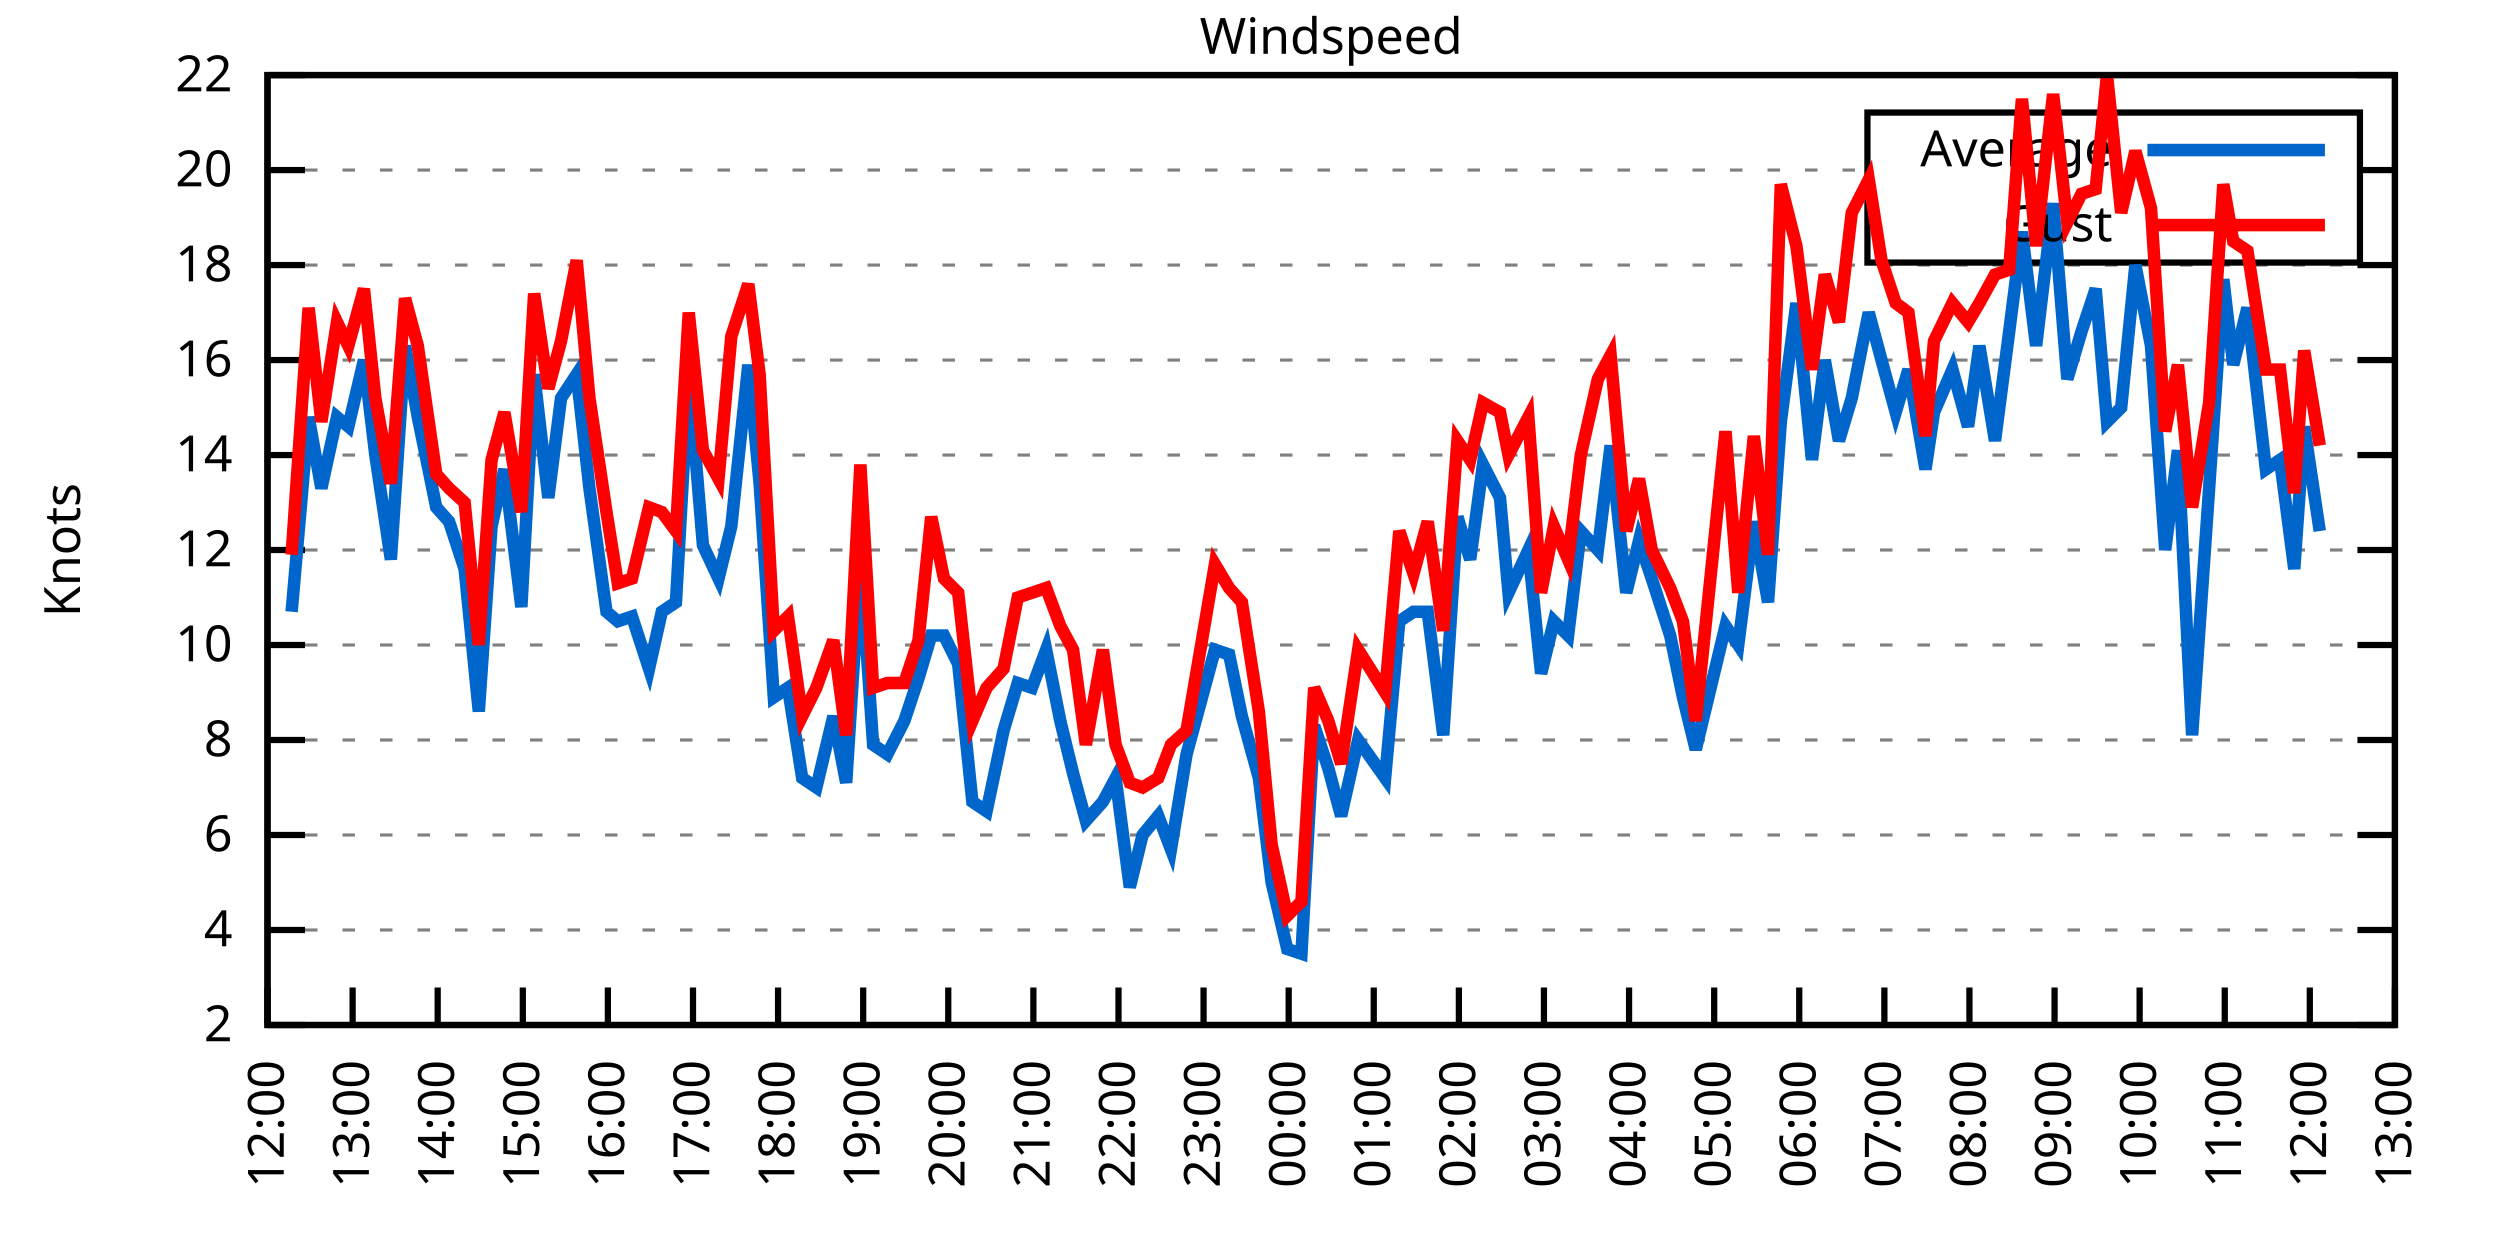
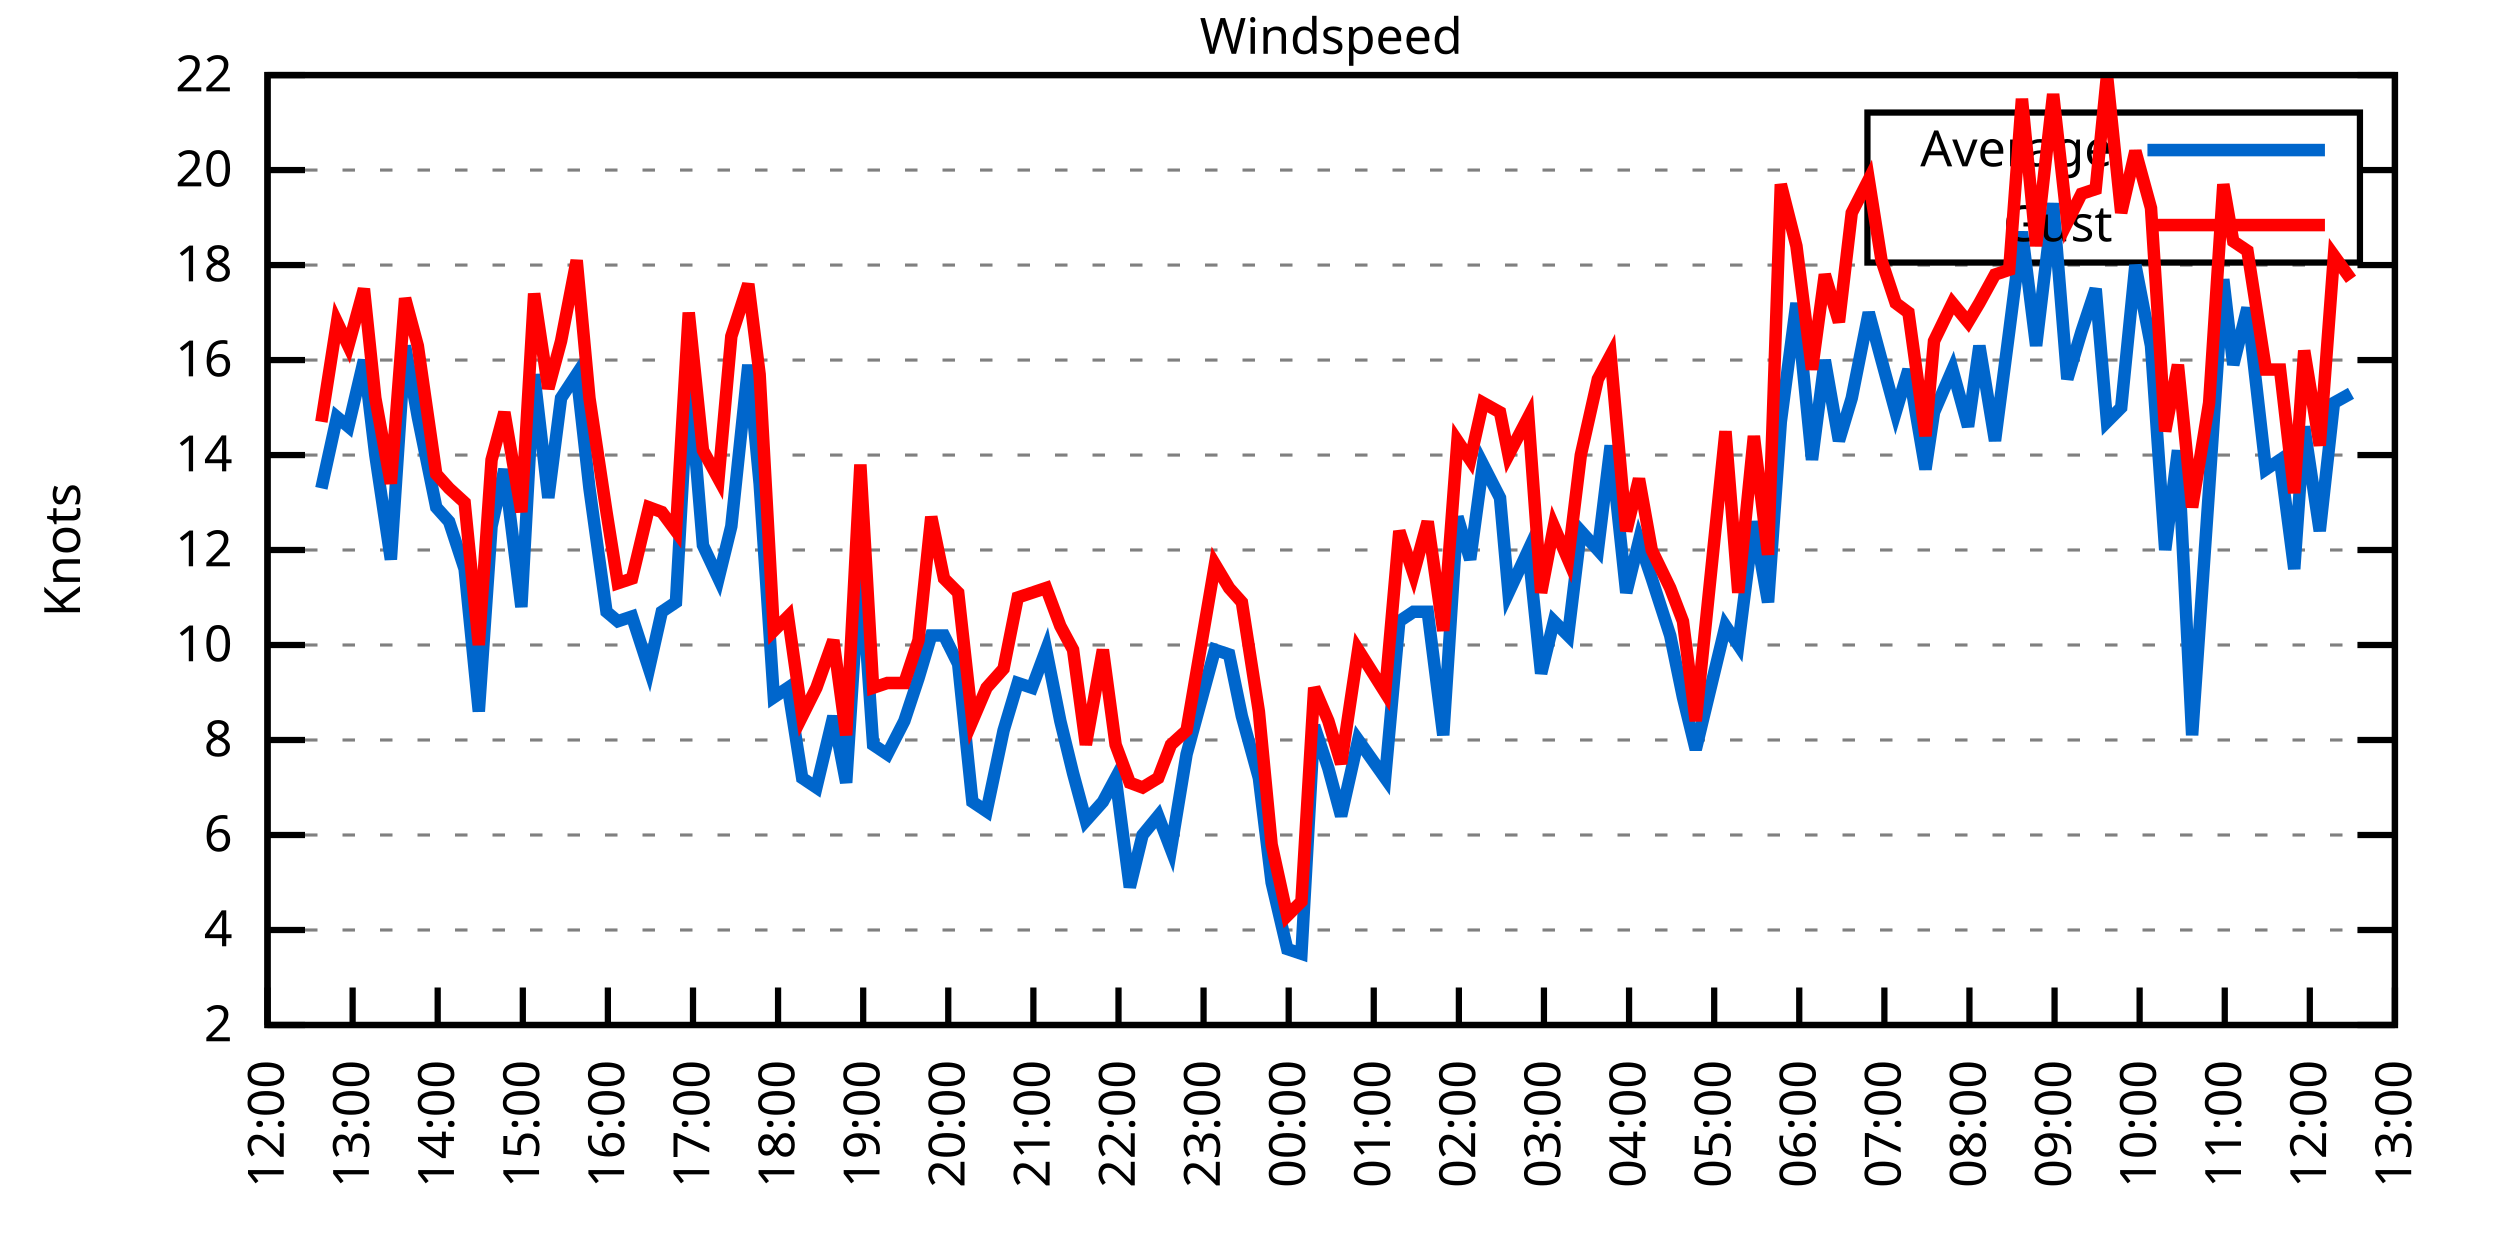
<svg xmlns="http://www.w3.org/2000/svg" xmlns:xlink="http://www.w3.org/1999/xlink" width="400" height="200" viewBox="0 0 400 200">
  <g id="gnuplot_canvas">
    <rect x="0" y="0" width="400" height="200" fill="none" />
    <defs>
      <circle id="gpDot" r="0.5" stroke-width="0.5" stroke="currentColor" />
      <path id="gpPt0" stroke-width="0.333" stroke="currentColor" d="M-1,0 h2 M0,-1 v2" />
      <path id="gpPt1" stroke-width="0.333" stroke="currentColor" d="M-1,-1 L1,1 M1,-1 L-1,1" />
      <path id="gpPt2" stroke-width="0.333" stroke="currentColor" d="M-1,0 L1,0 M0,-1 L0,1 M-1,-1 L1,1 M-1,1 L1,-1" />
      <rect id="gpPt3" stroke-width="0.333" stroke="currentColor" x="-1" y="-1" width="2" height="2" />
      <rect id="gpPt4" stroke-width="0.333" stroke="currentColor" fill="currentColor" x="-1" y="-1" width="2" height="2" />
      <circle id="gpPt5" stroke-width="0.333" stroke="currentColor" cx="0" cy="0" r="1" />
      <use xlink:href="#gpPt5" id="gpPt6" fill="currentColor" stroke="none" />
      <path id="gpPt7" stroke-width="0.333" stroke="currentColor" d="M0,-1.33 L-1.33,0.67 L1.33,0.67 z" />
      <use xlink:href="#gpPt7" id="gpPt8" fill="currentColor" stroke="none" />
      <use xlink:href="#gpPt7" id="gpPt9" stroke="currentColor" transform="rotate(180)" />
      <use xlink:href="#gpPt9" id="gpPt10" fill="currentColor" stroke="none" />
      <use xlink:href="#gpPt3" id="gpPt11" stroke="currentColor" transform="rotate(45)" />
      <use xlink:href="#gpPt11" id="gpPt12" fill="currentColor" stroke="none" />
      <path id="gpPt13" stroke-width="0.333" stroke="currentColor" d="M0,1.330 L1.265,0.411 L0.782,-1.067 L-0.782,-1.076 L-1.265,0.411 z" />
      <use xlink:href="#gpPt13" id="gpPt14" fill="currentColor" stroke="none" />
      <filter id="textbox" filterUnits="objectBoundingBox" x="0" y="0" height="1" width="1">
        <feFlood flood-color="white" flood-opacity="1" result="bgnd" />
        <feComposite in="SourceGraphic" in2="bgnd" operator="atop" />
      </filter>
      <filter id="greybox" filterUnits="objectBoundingBox" x="0" y="0" height="1" width="1">
        <feFlood flood-color="lightgrey" flood-opacity="1" result="grey" />
        <feComposite in="SourceGraphic" in2="grey" operator="atop" />
      </filter>
    </defs>
    <g fill="none" color="white" stroke="currentColor" stroke-width="1.00" stroke-linecap="butt" stroke-linejoin="miter">
</g>
    <g fill="none" color="black" stroke="currentColor" stroke-width="1.00" stroke-linecap="butt" stroke-linejoin="miter">
      <g stroke="none" shape-rendering="crispEdges">
        <polygon fill="rgb(255, 255, 255)" points="42.80,164.00 383.18,164.00 383.18,12.02 42.80,12.02 " />
      </g>
    </g>
    <g fill="none" color="black" stroke="currentColor" stroke-width="1.00" stroke-linecap="butt" stroke-linejoin="miter">
</g>
    <g fill="none" color="black" stroke="black" stroke-width="0.50" stroke-linecap="butt" stroke-linejoin="miter">
</g>
    <g fill="none" color="gray" stroke="currentColor" stroke-width="0.50" stroke-linecap="butt" stroke-linejoin="miter">
      <path stroke="gray" stroke-dasharray="2,4" class="gridline" d="M42.80,164.00 L383.19,164.00  " />
    </g>
    <g fill="none" color="gray" stroke="gray" stroke-width="1.00" stroke-linecap="butt" stroke-linejoin="miter">
</g>
    <g fill="none" color="black" stroke="currentColor" stroke-width="1.00" stroke-linecap="butt" stroke-linejoin="miter">
      <path stroke="black" d="M42.80,164.00 L48.80,164.00 M383.19,164.00 L377.19,164.00  " />
      <g transform="translate(37.20,166.60)" stroke="none" fill="black" font-family="Sans" font-size="8.00" text-anchor="end">
        <text>
          <tspan font-family="Sans"> 2</tspan>
        </text>
      </g>
    </g>
    <g fill="none" color="black" stroke="currentColor" stroke-width="1.00" stroke-linecap="butt" stroke-linejoin="miter">
</g>
    <g fill="none" color="black" stroke="black" stroke-width="0.50" stroke-linecap="butt" stroke-linejoin="miter">
</g>
    <g fill="none" color="gray" stroke="currentColor" stroke-width="0.50" stroke-linecap="butt" stroke-linejoin="miter">
      <path stroke="gray" stroke-dasharray="2,4" class="gridline" d="M42.80,148.80 L383.19,148.80  " />
    </g>
    <g fill="none" color="gray" stroke="gray" stroke-width="1.00" stroke-linecap="butt" stroke-linejoin="miter">
</g>
    <g fill="none" color="black" stroke="currentColor" stroke-width="1.00" stroke-linecap="butt" stroke-linejoin="miter">
      <path stroke="black" d="M42.80,148.80 L48.80,148.80 M383.19,148.80 L377.19,148.80  " />
      <g transform="translate(37.20,151.40)" stroke="none" fill="black" font-family="Sans" font-size="8.00" text-anchor="end">
        <text>
          <tspan font-family="Sans"> 4</tspan>
        </text>
      </g>
    </g>
    <g fill="none" color="black" stroke="currentColor" stroke-width="1.00" stroke-linecap="butt" stroke-linejoin="miter">
</g>
    <g fill="none" color="black" stroke="black" stroke-width="0.50" stroke-linecap="butt" stroke-linejoin="miter">
</g>
    <g fill="none" color="gray" stroke="currentColor" stroke-width="0.50" stroke-linecap="butt" stroke-linejoin="miter">
      <path stroke="gray" stroke-dasharray="2,4" class="gridline" d="M42.80,133.60 L383.19,133.60  " />
    </g>
    <g fill="none" color="gray" stroke="gray" stroke-width="1.00" stroke-linecap="butt" stroke-linejoin="miter">
</g>
    <g fill="none" color="black" stroke="currentColor" stroke-width="1.00" stroke-linecap="butt" stroke-linejoin="miter">
      <path stroke="black" d="M42.80,133.60 L48.80,133.60 M383.19,133.60 L377.19,133.60  " />
      <g transform="translate(37.20,136.20)" stroke="none" fill="black" font-family="Sans" font-size="8.00" text-anchor="end">
        <text>
          <tspan font-family="Sans"> 6</tspan>
        </text>
      </g>
    </g>
    <g fill="none" color="black" stroke="currentColor" stroke-width="1.00" stroke-linecap="butt" stroke-linejoin="miter">
</g>
    <g fill="none" color="black" stroke="black" stroke-width="0.50" stroke-linecap="butt" stroke-linejoin="miter">
</g>
    <g fill="none" color="gray" stroke="currentColor" stroke-width="0.50" stroke-linecap="butt" stroke-linejoin="miter">
      <path stroke="gray" stroke-dasharray="2,4" class="gridline" d="M42.80,118.40 L383.19,118.40  " />
    </g>
    <g fill="none" color="gray" stroke="gray" stroke-width="1.00" stroke-linecap="butt" stroke-linejoin="miter">
</g>
    <g fill="none" color="black" stroke="currentColor" stroke-width="1.00" stroke-linecap="butt" stroke-linejoin="miter">
      <path stroke="black" d="M42.80,118.40 L48.80,118.40 M383.19,118.40 L377.19,118.40  " />
      <g transform="translate(37.20,121.00)" stroke="none" fill="black" font-family="Sans" font-size="8.00" text-anchor="end">
        <text>
          <tspan font-family="Sans"> 8</tspan>
        </text>
      </g>
    </g>
    <g fill="none" color="black" stroke="currentColor" stroke-width="1.00" stroke-linecap="butt" stroke-linejoin="miter">
</g>
    <g fill="none" color="black" stroke="black" stroke-width="0.50" stroke-linecap="butt" stroke-linejoin="miter">
</g>
    <g fill="none" color="gray" stroke="currentColor" stroke-width="0.50" stroke-linecap="butt" stroke-linejoin="miter">
      <path stroke="gray" stroke-dasharray="2,4" class="gridline" d="M42.80,103.20 L383.19,103.20  " />
    </g>
    <g fill="none" color="gray" stroke="gray" stroke-width="1.00" stroke-linecap="butt" stroke-linejoin="miter">
</g>
    <g fill="none" color="black" stroke="currentColor" stroke-width="1.00" stroke-linecap="butt" stroke-linejoin="miter">
      <path stroke="black" d="M42.80,103.20 L48.80,103.20 M383.19,103.20 L377.19,103.20  " />
      <g transform="translate(37.20,105.80)" stroke="none" fill="black" font-family="Sans" font-size="8.00" text-anchor="end">
        <text>
          <tspan font-family="Sans"> 10</tspan>
        </text>
      </g>
    </g>
    <g fill="none" color="black" stroke="currentColor" stroke-width="1.00" stroke-linecap="butt" stroke-linejoin="miter">
</g>
    <g fill="none" color="black" stroke="black" stroke-width="0.50" stroke-linecap="butt" stroke-linejoin="miter">
</g>
    <g fill="none" color="gray" stroke="currentColor" stroke-width="0.50" stroke-linecap="butt" stroke-linejoin="miter">
      <path stroke="gray" stroke-dasharray="2,4" class="gridline" d="M42.80,88.00 L383.19,88.00  " />
    </g>
    <g fill="none" color="gray" stroke="gray" stroke-width="1.00" stroke-linecap="butt" stroke-linejoin="miter">
</g>
    <g fill="none" color="black" stroke="currentColor" stroke-width="1.00" stroke-linecap="butt" stroke-linejoin="miter">
      <path stroke="black" d="M42.80,88.00 L48.80,88.00 M383.19,88.00 L377.19,88.00  " />
      <g transform="translate(37.20,90.60)" stroke="none" fill="black" font-family="Sans" font-size="8.00" text-anchor="end">
        <text>
          <tspan font-family="Sans"> 12</tspan>
        </text>
      </g>
    </g>
    <g fill="none" color="black" stroke="currentColor" stroke-width="1.00" stroke-linecap="butt" stroke-linejoin="miter">
</g>
    <g fill="none" color="black" stroke="black" stroke-width="0.50" stroke-linecap="butt" stroke-linejoin="miter">
</g>
    <g fill="none" color="gray" stroke="currentColor" stroke-width="0.50" stroke-linecap="butt" stroke-linejoin="miter">
      <path stroke="gray" stroke-dasharray="2,4" class="gridline" d="M42.80,72.81 L383.19,72.81  " />
    </g>
    <g fill="none" color="gray" stroke="gray" stroke-width="1.00" stroke-linecap="butt" stroke-linejoin="miter">
</g>
    <g fill="none" color="black" stroke="currentColor" stroke-width="1.00" stroke-linecap="butt" stroke-linejoin="miter">
      <path stroke="black" d="M42.80,72.81 L48.80,72.81 M383.19,72.81 L377.19,72.81  " />
      <g transform="translate(37.20,75.41)" stroke="none" fill="black" font-family="Sans" font-size="8.00" text-anchor="end">
        <text>
          <tspan font-family="Sans"> 14</tspan>
        </text>
      </g>
    </g>
    <g fill="none" color="black" stroke="currentColor" stroke-width="1.00" stroke-linecap="butt" stroke-linejoin="miter">
</g>
    <g fill="none" color="black" stroke="black" stroke-width="0.50" stroke-linecap="butt" stroke-linejoin="miter">
</g>
    <g fill="none" color="gray" stroke="currentColor" stroke-width="0.50" stroke-linecap="butt" stroke-linejoin="miter">
      <path stroke="gray" stroke-dasharray="2,4" class="gridline" d="M42.80,57.61 L383.19,57.61  " />
    </g>
    <g fill="none" color="gray" stroke="gray" stroke-width="1.00" stroke-linecap="butt" stroke-linejoin="miter">
</g>
    <g fill="none" color="black" stroke="currentColor" stroke-width="1.00" stroke-linecap="butt" stroke-linejoin="miter">
      <path stroke="black" d="M42.80,57.61 L48.80,57.61 M383.19,57.61 L377.19,57.61  " />
      <g transform="translate(37.20,60.21)" stroke="none" fill="black" font-family="Sans" font-size="8.00" text-anchor="end">
        <text>
          <tspan font-family="Sans"> 16</tspan>
        </text>
      </g>
    </g>
    <g fill="none" color="black" stroke="currentColor" stroke-width="1.00" stroke-linecap="butt" stroke-linejoin="miter">
</g>
    <g fill="none" color="black" stroke="black" stroke-width="0.50" stroke-linecap="butt" stroke-linejoin="miter">
</g>
    <g fill="none" color="gray" stroke="currentColor" stroke-width="0.50" stroke-linecap="butt" stroke-linejoin="miter">
      <path stroke="gray" stroke-dasharray="2,4" class="gridline" d="M42.80,42.41 L383.19,42.41  " />
    </g>
    <g fill="none" color="gray" stroke="gray" stroke-width="1.00" stroke-linecap="butt" stroke-linejoin="miter">
</g>
    <g fill="none" color="black" stroke="currentColor" stroke-width="1.00" stroke-linecap="butt" stroke-linejoin="miter">
      <path stroke="black" d="M42.80,42.41 L48.80,42.41 M383.19,42.41 L377.19,42.41  " />
      <g transform="translate(37.20,45.01)" stroke="none" fill="black" font-family="Sans" font-size="8.00" text-anchor="end">
        <text>
          <tspan font-family="Sans"> 18</tspan>
        </text>
      </g>
    </g>
    <g fill="none" color="black" stroke="currentColor" stroke-width="1.00" stroke-linecap="butt" stroke-linejoin="miter">
</g>
    <g fill="none" color="black" stroke="black" stroke-width="0.50" stroke-linecap="butt" stroke-linejoin="miter">
</g>
    <g fill="none" color="gray" stroke="currentColor" stroke-width="0.50" stroke-linecap="butt" stroke-linejoin="miter">
      <path stroke="gray" stroke-dasharray="2,4" class="gridline" d="M42.80,27.21 L298.79,27.21 M377.59,27.21 L383.19,27.21  " />
    </g>
    <g fill="none" color="gray" stroke="gray" stroke-width="1.00" stroke-linecap="butt" stroke-linejoin="miter">
</g>
    <g fill="none" color="black" stroke="currentColor" stroke-width="1.00" stroke-linecap="butt" stroke-linejoin="miter">
      <path stroke="black" d="M42.80,27.21 L48.80,27.21 M383.19,27.21 L377.19,27.21  " />
      <g transform="translate(37.20,29.81)" stroke="none" fill="black" font-family="Sans" font-size="8.00" text-anchor="end">
        <text>
          <tspan font-family="Sans"> 20</tspan>
        </text>
      </g>
    </g>
    <g fill="none" color="black" stroke="currentColor" stroke-width="1.00" stroke-linecap="butt" stroke-linejoin="miter">
</g>
    <g fill="none" color="black" stroke="black" stroke-width="0.50" stroke-linecap="butt" stroke-linejoin="miter">
</g>
    <g fill="none" color="gray" stroke="currentColor" stroke-width="0.50" stroke-linecap="butt" stroke-linejoin="miter">
      <path stroke="gray" stroke-dasharray="2,4" class="gridline" d="M42.80,12.01 L383.19,12.01  " />
    </g>
    <g fill="none" color="gray" stroke="gray" stroke-width="1.00" stroke-linecap="butt" stroke-linejoin="miter">
</g>
    <g fill="none" color="black" stroke="currentColor" stroke-width="1.00" stroke-linecap="butt" stroke-linejoin="miter">
      <path stroke="black" d="M42.80,12.01 L48.80,12.01 M383.19,12.01 L377.19,12.01  " />
      <g transform="translate(37.20,14.61)" stroke="none" fill="black" font-family="Sans" font-size="8.00" text-anchor="end">
        <text>
          <tspan font-family="Sans"> 22</tspan>
        </text>
      </g>
    </g>
    <g fill="none" color="black" stroke="currentColor" stroke-width="1.00" stroke-linecap="butt" stroke-linejoin="miter">
      <path stroke="black" d="M42.80,164.00 L42.80,158.00  " />
      <g transform="translate(45.40,169.60) rotate(270.00)" stroke="none" fill="black" font-family="Sans" font-size="8.00" text-anchor="end">
        <text>
          <tspan font-family="Sans">12:00</tspan>
        </text>
      </g>
    </g>
    <g fill="none" color="black" stroke="currentColor" stroke-width="1.00" stroke-linecap="butt" stroke-linejoin="miter">
      <path stroke="black" d="M56.42,164.00 L56.42,158.00  " />
      <g transform="translate(59.02,169.60) rotate(270.00)" stroke="none" fill="black" font-family="Sans" font-size="8.00" text-anchor="end">
        <text>
          <tspan font-family="Sans">13:00</tspan>
        </text>
      </g>
    </g>
    <g fill="none" color="black" stroke="currentColor" stroke-width="1.00" stroke-linecap="butt" stroke-linejoin="miter">
      <path stroke="black" d="M70.03,164.00 L70.03,158.00  " />
      <g transform="translate(72.63,169.60) rotate(270.00)" stroke="none" fill="black" font-family="Sans" font-size="8.00" text-anchor="end">
        <text>
          <tspan font-family="Sans">14:00</tspan>
        </text>
      </g>
    </g>
    <g fill="none" color="black" stroke="currentColor" stroke-width="1.00" stroke-linecap="butt" stroke-linejoin="miter">
      <path stroke="black" d="M83.65,164.00 L83.65,158.00  " />
      <g transform="translate(86.25,169.60) rotate(270.00)" stroke="none" fill="black" font-family="Sans" font-size="8.00" text-anchor="end">
        <text>
          <tspan font-family="Sans">15:00</tspan>
        </text>
      </g>
    </g>
    <g fill="none" color="black" stroke="currentColor" stroke-width="1.00" stroke-linecap="butt" stroke-linejoin="miter">
      <path stroke="black" d="M97.26,164.00 L97.26,158.00  " />
      <g transform="translate(99.86,169.60) rotate(270.00)" stroke="none" fill="black" font-family="Sans" font-size="8.00" text-anchor="end">
        <text>
          <tspan font-family="Sans">16:00</tspan>
        </text>
      </g>
    </g>
    <g fill="none" color="black" stroke="currentColor" stroke-width="1.00" stroke-linecap="butt" stroke-linejoin="miter">
      <path stroke="black" d="M110.88,164.00 L110.88,158.00  " />
      <g transform="translate(113.48,169.60) rotate(270.00)" stroke="none" fill="black" font-family="Sans" font-size="8.00" text-anchor="end">
        <text>
          <tspan font-family="Sans">17:00</tspan>
        </text>
      </g>
    </g>
    <g fill="none" color="black" stroke="currentColor" stroke-width="1.00" stroke-linecap="butt" stroke-linejoin="miter">
      <path stroke="black" d="M124.49,164.00 L124.49,158.00  " />
      <g transform="translate(127.09,169.60) rotate(270.00)" stroke="none" fill="black" font-family="Sans" font-size="8.00" text-anchor="end">
        <text>
          <tspan font-family="Sans">18:00</tspan>
        </text>
      </g>
    </g>
    <g fill="none" color="black" stroke="currentColor" stroke-width="1.00" stroke-linecap="butt" stroke-linejoin="miter">
      <path stroke="black" d="M138.11,164.00 L138.11,158.00  " />
      <g transform="translate(140.71,169.60) rotate(270.00)" stroke="none" fill="black" font-family="Sans" font-size="8.00" text-anchor="end">
        <text>
          <tspan font-family="Sans">19:00</tspan>
        </text>
      </g>
    </g>
    <g fill="none" color="black" stroke="currentColor" stroke-width="1.00" stroke-linecap="butt" stroke-linejoin="miter">
      <path stroke="black" d="M151.72,164.00 L151.72,158.00  " />
      <g transform="translate(154.32,169.60) rotate(270.00)" stroke="none" fill="black" font-family="Sans" font-size="8.00" text-anchor="end">
        <text>
          <tspan font-family="Sans">20:00</tspan>
        </text>
      </g>
    </g>
    <g fill="none" color="black" stroke="currentColor" stroke-width="1.00" stroke-linecap="butt" stroke-linejoin="miter">
      <path stroke="black" d="M165.34,164.00 L165.34,158.00  " />
      <g transform="translate(167.94,169.60) rotate(270.00)" stroke="none" fill="black" font-family="Sans" font-size="8.00" text-anchor="end">
        <text>
          <tspan font-family="Sans">21:00</tspan>
        </text>
      </g>
    </g>
    <g fill="none" color="black" stroke="currentColor" stroke-width="1.00" stroke-linecap="butt" stroke-linejoin="miter">
      <path stroke="black" d="M178.96,164.00 L178.96,158.00  " />
      <g transform="translate(181.56,169.60) rotate(270.00)" stroke="none" fill="black" font-family="Sans" font-size="8.00" text-anchor="end">
        <text>
          <tspan font-family="Sans">22:00</tspan>
        </text>
      </g>
    </g>
    <g fill="none" color="black" stroke="currentColor" stroke-width="1.00" stroke-linecap="butt" stroke-linejoin="miter">
      <path stroke="black" d="M192.57,164.00 L192.57,158.00  " />
      <g transform="translate(195.17,169.60) rotate(270.00)" stroke="none" fill="black" font-family="Sans" font-size="8.00" text-anchor="end">
        <text>
          <tspan font-family="Sans">23:00</tspan>
        </text>
      </g>
    </g>
    <g fill="none" color="black" stroke="currentColor" stroke-width="1.00" stroke-linecap="butt" stroke-linejoin="miter">
      <path stroke="black" d="M206.19,164.00 L206.19,158.00  " />
      <g transform="translate(208.79,169.60) rotate(270.00)" stroke="none" fill="black" font-family="Sans" font-size="8.00" text-anchor="end">
        <text>
          <tspan font-family="Sans">00:00</tspan>
        </text>
      </g>
    </g>
    <g fill="none" color="black" stroke="currentColor" stroke-width="1.00" stroke-linecap="butt" stroke-linejoin="miter">
      <path stroke="black" d="M219.80,164.00 L219.80,158.00  " />
      <g transform="translate(222.40,169.60) rotate(270.00)" stroke="none" fill="black" font-family="Sans" font-size="8.00" text-anchor="end">
        <text>
          <tspan font-family="Sans">01:00</tspan>
        </text>
      </g>
    </g>
    <g fill="none" color="black" stroke="currentColor" stroke-width="1.00" stroke-linecap="butt" stroke-linejoin="miter">
      <path stroke="black" d="M233.42,164.00 L233.42,158.00  " />
      <g transform="translate(236.02,169.60) rotate(270.00)" stroke="none" fill="black" font-family="Sans" font-size="8.00" text-anchor="end">
        <text>
          <tspan font-family="Sans">02:00</tspan>
        </text>
      </g>
    </g>
    <g fill="none" color="black" stroke="currentColor" stroke-width="1.00" stroke-linecap="butt" stroke-linejoin="miter">
      <path stroke="black" d="M247.03,164.00 L247.03,158.00  " />
      <g transform="translate(249.63,169.60) rotate(270.00)" stroke="none" fill="black" font-family="Sans" font-size="8.00" text-anchor="end">
        <text>
          <tspan font-family="Sans">03:00</tspan>
        </text>
      </g>
    </g>
    <g fill="none" color="black" stroke="currentColor" stroke-width="1.00" stroke-linecap="butt" stroke-linejoin="miter">
      <path stroke="black" d="M260.65,164.00 L260.65,158.00  " />
      <g transform="translate(263.25,169.60) rotate(270.00)" stroke="none" fill="black" font-family="Sans" font-size="8.00" text-anchor="end">
        <text>
          <tspan font-family="Sans">04:00</tspan>
        </text>
      </g>
    </g>
    <g fill="none" color="black" stroke="currentColor" stroke-width="1.00" stroke-linecap="butt" stroke-linejoin="miter">
      <path stroke="black" d="M274.27,164.00 L274.27,158.00  " />
      <g transform="translate(276.87,169.60) rotate(270.00)" stroke="none" fill="black" font-family="Sans" font-size="8.00" text-anchor="end">
        <text>
          <tspan font-family="Sans">05:00</tspan>
        </text>
      </g>
    </g>
    <g fill="none" color="black" stroke="currentColor" stroke-width="1.00" stroke-linecap="butt" stroke-linejoin="miter">
      <path stroke="black" d="M287.88,164.00 L287.88,158.00  " />
      <g transform="translate(290.48,169.60) rotate(270.00)" stroke="none" fill="black" font-family="Sans" font-size="8.00" text-anchor="end">
        <text>
          <tspan font-family="Sans">06:00</tspan>
        </text>
      </g>
    </g>
    <g fill="none" color="black" stroke="currentColor" stroke-width="1.00" stroke-linecap="butt" stroke-linejoin="miter">
      <path stroke="black" d="M301.50,164.00 L301.50,158.00  " />
      <g transform="translate(304.10,169.60) rotate(270.00)" stroke="none" fill="black" font-family="Sans" font-size="8.00" text-anchor="end">
        <text>
          <tspan font-family="Sans">07:00</tspan>
        </text>
      </g>
    </g>
    <g fill="none" color="black" stroke="currentColor" stroke-width="1.00" stroke-linecap="butt" stroke-linejoin="miter">
      <path stroke="black" d="M315.11,164.00 L315.11,158.00  " />
      <g transform="translate(317.71,169.60) rotate(270.00)" stroke="none" fill="black" font-family="Sans" font-size="8.00" text-anchor="end">
        <text>
          <tspan font-family="Sans">08:00</tspan>
        </text>
      </g>
    </g>
    <g fill="none" color="black" stroke="currentColor" stroke-width="1.00" stroke-linecap="butt" stroke-linejoin="miter">
      <path stroke="black" d="M328.73,164.00 L328.73,158.00  " />
      <g transform="translate(331.33,169.60) rotate(270.00)" stroke="none" fill="black" font-family="Sans" font-size="8.00" text-anchor="end">
        <text>
          <tspan font-family="Sans">09:00</tspan>
        </text>
      </g>
    </g>
    <g fill="none" color="black" stroke="currentColor" stroke-width="1.00" stroke-linecap="butt" stroke-linejoin="miter">
      <path stroke="black" d="M342.34,164.00 L342.34,158.00  " />
      <g transform="translate(344.94,169.60) rotate(270.00)" stroke="none" fill="black" font-family="Sans" font-size="8.00" text-anchor="end">
        <text>
          <tspan font-family="Sans">10:00</tspan>
        </text>
      </g>
    </g>
    <g fill="none" color="black" stroke="currentColor" stroke-width="1.00" stroke-linecap="butt" stroke-linejoin="miter">
      <path stroke="black" d="M355.96,164.00 L355.96,158.00  " />
      <g transform="translate(358.56,169.60) rotate(270.00)" stroke="none" fill="black" font-family="Sans" font-size="8.00" text-anchor="end">
        <text>
          <tspan font-family="Sans">11:00</tspan>
        </text>
      </g>
    </g>
    <g fill="none" color="black" stroke="currentColor" stroke-width="1.00" stroke-linecap="butt" stroke-linejoin="miter">
      <path stroke="black" d="M369.57,164.00 L369.57,158.00  " />
      <g transform="translate(372.17,169.60) rotate(270.00)" stroke="none" fill="black" font-family="Sans" font-size="8.00" text-anchor="end">
        <text>
          <tspan font-family="Sans">12:00</tspan>
        </text>
      </g>
    </g>
    <g fill="none" color="black" stroke="currentColor" stroke-width="1.00" stroke-linecap="butt" stroke-linejoin="miter">
      <path stroke="black" d="M383.19,164.00 L383.19,158.00  " />
      <g transform="translate(385.79,169.60) rotate(270.00)" stroke="none" fill="black" font-family="Sans" font-size="8.00" text-anchor="end">
        <text>
          <tspan font-family="Sans">13:00</tspan>
        </text>
      </g>
    </g>
    <g fill="none" color="black" stroke="currentColor" stroke-width="1.00" stroke-linecap="butt" stroke-linejoin="miter">
</g>
    <g fill="none" color="black" stroke="currentColor" stroke-width="1.00" stroke-linecap="butt" stroke-linejoin="miter">
      <path stroke="black" d="M42.80,12.01 L42.80,164.00 L383.19,164.00 L383.19,12.01 L42.80,12.01 Z  " />
    </g>
    <g fill="none" color="black" stroke="currentColor" stroke-width="1.00" stroke-linecap="butt" stroke-linejoin="miter">
</g>
    <g fill="none" color="black" stroke="currentColor" stroke-width="1.00" stroke-linecap="butt" stroke-linejoin="miter">
      <path stroke="black" d="M298.79,42.01 L298.79,18.01 L377.59,18.01 L377.59,42.01 L298.79,42.01 Z  " />
    </g>
    <g id="Windspeed_plot_1">
      <g fill="none" color="white" stroke="black" stroke-width="2.00" stroke-linecap="butt" stroke-linejoin="miter">
</g>
      <g fill="none" color="black" stroke="currentColor" stroke-width="2.00" stroke-linecap="butt" stroke-linejoin="miter">
        <g transform="translate(337.99,26.61)" stroke="none" fill="black" font-family="Sans" font-size="8.00" text-anchor="end">
          <text>
            <tspan font-family="Sans">Average</tspan>
          </text>
        </g>
      </g>
      <g fill="none" color="black" stroke="currentColor" stroke-width="2.00" stroke-linecap="butt" stroke-linejoin="miter">
-         <path stroke="rgb(  0, 102, 204)" d="M343.59,24.01 L371.99,24.01 M46.66,97.88 L49.38,66.73 L51.42,78.13 L53.92,66.73 L55.73,68.25 L58.23,57.61   L60.05,72.81 L62.54,89.52 L64.81,55.33 L66.85,66.73 L69.80,81.17 L71.85,83.45 L74.34,91.04 L76.61,113.84   L78.65,84.21 L80.70,75.09 L83.42,97.12 L85.46,59.89 L87.73,79.65 L89.77,63.69 L92.27,59.89 L94.31,78.13   L97.04,97.88 L98.85,99.40 L101.12,98.64 L103.84,107.00 L105.89,97.88 L108.15,96.36 L110.20,59.89 L112.47,87.25   L114.96,92.56 L117.01,84.21 L119.73,58.37 L121.54,77.37 L123.81,111.56 L126.08,110.04 L128.35,124.48 L130.62,126.00   L133.34,114.60 L135.39,125.24 L137.66,89.52 L139.70,119.16 L141.97,120.68 L144.69,115.36 L146.96,108.52 L149.00,101.68   L151.04,101.68 L153.31,106.24 L155.58,128.28 L157.85,129.80 L160.57,116.88 L162.84,109.28 L165.11,110.04 L167.38,103.96   L169.65,115.36 L171.69,123.72 L173.74,131.32 L176.46,128.28 L178.50,124.48 L180.77,141.96 L182.81,133.60 L185.31,130.56   L187.35,135.88 L189.85,120.68 L194.39,103.96 L196.66,104.72 L198.70,114.60 L201.42,124.48 L203.46,141.20 L205.96,151.84   L208.23,152.60 L210.27,116.12 L212.54,122.96 L214.58,130.56 L217.31,118.40 L221.62,124.48 L223.89,99.40 L226.16,97.88   L228.43,97.88 L230.92,117.64 L233.19,82.69 L235.23,89.52 L237.28,74.33 L240.00,79.65 L241.36,94.84 L244.54,88.00   L246.58,107.76 L248.62,99.40 L250.89,101.68 L252.93,84.97 L255.66,88.00 L257.70,71.29 L260.20,94.84 L262.24,86.49   L264.28,92.56 L267.23,101.68 L269.27,111.56 L271.32,119.92 L276.08,100.16 L278.12,103.20 L280.62,83.45 L282.89,96.36   L284.93,67.49 L287.43,48.49 L289.92,73.57 L291.97,57.61 L294.23,70.53 L296.28,63.69 L299.00,50.01 L301.04,57.61   L303.31,65.97 L305.35,59.13 L308.08,75.09 L309.44,65.97 L312.39,59.13 L314.89,68.25 L316.70,55.33 L319.20,70.53   L321.47,53.05 L323.51,37.09 L325.78,55.33 L328.50,32.53 L330.77,60.65 L333.04,53.05 L335.31,46.21 L337.12,67.49   L339.39,65.21 L341.66,42.41 L344.16,55.33 L346.43,88.00 L348.47,72.05 L350.74,117.64 L353.46,78.13 L355.73,44.69   L357.32,58.37 L359.59,49.25 L362.54,75.09 L364.81,73.57 L367.08,91.04 L368.67,68.25 L371.16,84.97  " />
+         <path stroke="rgb(  0, 102, 204)" d="M343.59,24.01 L371.99,24.01 M51.42,78.13 L53.92,66.73 L55.73,68.25 L58.23,57.61 L60.05,72.81 L62.54,89.52   L64.81,55.33 L66.85,66.73 L69.80,81.17 L71.85,83.45 L74.34,91.04 L76.61,113.84 L78.65,84.21 L80.70,75.09   L83.42,97.12 L85.46,59.89 L87.73,79.65 L89.77,63.69 L92.27,59.89 L94.31,78.13 L97.04,97.88 L98.85,99.40   L101.12,98.64 L103.84,107.00 L105.89,97.88 L108.15,96.36 L110.20,59.89 L112.47,87.25 L114.96,92.56 L117.01,84.21   L119.73,58.37 L121.54,77.37 L123.81,111.56 L126.08,110.04 L128.35,124.48 L130.62,126.00 L133.34,114.60 L135.39,125.24   L137.66,89.52 L139.70,119.16 L141.97,120.68 L144.69,115.36 L146.96,108.52 L149.00,101.68 L151.04,101.68 L153.31,106.24   L155.58,128.28 L157.85,129.80 L160.57,116.88 L162.84,109.28 L165.11,110.04 L167.38,103.96 L169.65,115.36 L171.69,123.72   L173.74,131.32 L176.46,128.28 L178.50,124.48 L180.77,141.96 L182.81,133.60 L185.31,130.56 L187.35,135.88 L189.85,120.68   L194.39,103.96 L196.66,104.72 L198.70,114.60 L201.42,124.48 L203.46,141.20 L205.96,151.84 L208.23,152.60 L210.27,116.12   L212.54,122.96 L214.58,130.56 L217.31,118.40 L221.62,124.48 L223.89,99.40 L226.16,97.88 L228.43,97.88 L230.92,117.64   L233.19,82.69 L235.23,89.52 L237.28,74.33 L240.00,79.65 L241.36,94.84 L244.54,88.00 L246.58,107.76 L248.62,99.40   L250.89,101.68 L252.93,84.97 L255.66,88.00 L257.70,71.29 L260.20,94.84 L262.24,86.49 L264.28,92.56 L267.23,101.68   L269.27,111.56 L271.32,119.92 L276.08,100.16 L278.12,103.20 L280.62,83.45 L282.89,96.36 L284.93,67.49 L287.43,48.49   L289.92,73.57 L291.97,57.61 L294.23,70.53 L296.28,63.69 L299.00,50.01 L301.04,57.61 L303.31,65.97 L305.35,59.13   L308.08,75.09 L309.44,65.97 L312.39,59.13 L314.89,68.25 L316.70,55.33 L319.20,70.53 L321.47,53.05 L323.51,37.09   L325.78,55.33 L328.50,32.53 L330.77,60.65 L333.04,53.05 L335.31,46.21 L337.12,67.49 L339.39,65.21 L341.66,42.41   L344.16,55.33 L346.43,88.00 L348.47,72.05 L350.74,117.64 L353.46,78.13 L355.73,44.69 L357.32,58.37 L359.59,49.25   L362.54,75.09 L364.81,73.57 L367.08,91.04 L368.67,68.25 L371.16,84.97 L373.43,64.45 L376.16,62.93  " />
      </g>
    </g>
    <g id="Windspeed_plot_2">
      <g fill="none" color="black" stroke="currentColor" stroke-width="2.00" stroke-linecap="butt" stroke-linejoin="miter">
        <g transform="translate(337.99,38.61)" stroke="none" fill="black" font-family="Sans" font-size="8.00" text-anchor="end">
          <text>
            <tspan font-family="Sans">Gust</tspan>
          </text>
        </g>
      </g>
      <g fill="none" color="black" stroke="currentColor" stroke-width="2.00" stroke-linecap="butt" stroke-linejoin="miter">
-         <path stroke="rgb(255,   0,   0)" d="M343.59,36.01 L371.99,36.01 M46.66,88.76 L49.38,49.25 L51.42,67.49 L53.92,51.53 L55.73,55.33 L58.23,46.21   L60.05,63.69 L62.54,77.37 L64.81,47.73 L66.85,55.33 L69.80,75.85 L71.85,78.13 L74.34,80.41 L76.61,103.20   L78.65,73.57 L80.70,65.97 L83.42,81.93 L85.46,46.97 L87.73,62.17 L89.77,54.57 L92.27,41.65 L94.31,63.69   L97.04,81.93 L98.85,93.32 L101.12,92.56 L103.84,81.17 L105.89,81.93 L108.15,84.97 L110.20,50.01 L112.47,72.05   L114.96,76.61 L117.01,53.81 L119.73,45.45 L121.54,59.89 L123.81,100.92 L126.08,98.64 L128.35,114.60 L130.62,110.04   L133.34,102.44 L135.39,117.64 L137.66,74.33 L139.70,110.04 L141.97,109.28 L144.69,109.28 L146.96,102.44 L149.00,82.69   L151.04,92.56 L153.31,94.84 L155.58,115.36 L157.85,110.04 L160.57,107.00 L162.84,95.60 L165.11,94.84 L167.38,94.08   L169.65,100.16 L171.69,103.96 L173.74,119.16 L176.46,103.96 L178.50,119.16 L180.77,125.24 L182.81,126.00 L185.31,124.48   L187.35,119.16 L189.85,116.88 L194.39,90.28 L196.66,94.08 L198.70,96.36 L201.42,113.84 L203.46,135.12 L205.96,146.52   L208.23,144.24 L210.27,110.04 L212.54,115.36 L214.58,122.20 L217.31,103.96 L221.62,110.80 L223.89,84.97 L226.16,91.80   L228.43,83.45 L230.92,100.92 L233.19,70.53 L235.23,73.57 L237.28,64.45 L240.00,65.97 L241.36,72.81 L244.54,66.73   L246.58,94.84 L248.62,84.21 L250.89,89.52 L252.93,72.81 L255.66,60.65 L257.70,56.85 L260.20,84.97 L262.24,76.61   L264.28,88.00 L267.23,94.08 L269.27,99.40 L271.32,115.36 L276.08,69.01 L278.12,94.84 L280.62,69.77 L282.89,88.76   L284.93,29.49 L287.43,39.37 L289.92,59.13 L291.97,43.93 L294.23,51.53 L296.28,34.05 L299.00,28.73 L301.04,41.65   L303.31,48.49 L305.35,50.01 L308.08,69.77 L309.44,54.57 L312.39,48.49 L314.89,51.53 L316.70,48.49 L319.20,43.93   L321.47,43.17 L323.51,15.81 L325.78,39.37 L328.50,15.05 L330.77,35.57 L333.04,31.01 L335.31,30.25 L337.12,12.01   L339.39,34.05 L341.66,24.17 L344.16,33.29 L346.43,69.01 L348.47,58.37 L350.74,81.17 L353.46,64.45 L355.73,29.49   L357.32,38.61 L359.59,40.13 L362.54,59.13 L364.81,59.13 L367.08,78.89 L368.67,56.09 L371.16,71.29  " />
+         <path stroke="rgb(255,   0,   0)" d="M343.59,36.01 L371.99,36.01 M51.42,67.49 L53.92,51.53 L55.73,55.33 L58.23,46.21 L60.05,63.69 L62.54,77.37   L64.81,47.73 L66.85,55.33 L69.80,75.85 L71.85,78.13 L74.34,80.41 L76.61,103.20 L78.65,73.57 L80.70,65.97   L83.42,81.93 L85.46,46.97 L87.73,62.17 L89.77,54.57 L92.27,41.65 L94.31,63.69 L97.04,81.93 L98.85,93.32   L101.12,92.56 L103.84,81.17 L105.89,81.93 L108.15,84.97 L110.20,50.01 L112.47,72.05 L114.96,76.61 L117.01,53.81   L119.73,45.45 L121.54,59.89 L123.81,100.92 L126.08,98.64 L128.35,114.60 L130.62,110.04 L133.34,102.44 L135.39,117.64   L137.66,74.33 L139.70,110.04 L141.97,109.28 L144.69,109.28 L146.96,102.44 L149.00,82.69 L151.04,92.56 L153.31,94.84   L155.58,115.36 L157.85,110.04 L160.57,107.00 L162.84,95.60 L165.11,94.84 L167.38,94.08 L169.65,100.16 L171.69,103.96   L173.74,119.16 L176.46,103.96 L178.50,119.16 L180.77,125.24 L182.81,126.00 L185.31,124.48 L187.35,119.16 L189.85,116.88   L194.39,90.28 L196.66,94.08 L198.70,96.36 L201.42,113.84 L203.46,135.12 L205.96,146.52 L208.23,144.24 L210.27,110.04   L212.54,115.36 L214.58,122.20 L217.31,103.96 L221.62,110.80 L223.89,84.97 L226.16,91.80 L228.43,83.45 L230.92,100.92   L233.19,70.53 L235.23,73.57 L237.28,64.45 L240.00,65.97 L241.36,72.81 L244.54,66.73 L246.58,94.84 L248.62,84.21   L250.89,89.52 L252.93,72.81 L255.66,60.65 L257.70,56.85 L260.20,84.97 L262.24,76.61 L264.28,88.00 L267.23,94.08   L269.27,99.40 L271.32,115.36 L276.08,69.01 L278.12,94.84 L280.62,69.77 L282.89,88.76 L284.93,29.49 L287.43,39.37   L289.92,59.13 L291.97,43.93 L294.23,51.53 L296.28,34.05 L299.00,28.73 L301.04,41.65 L303.31,48.49 L305.35,50.01   L308.08,69.77 L309.44,54.57 L312.39,48.49 L314.89,51.53 L316.70,48.49 L319.20,43.93 L321.47,43.17 L323.51,15.81   L325.78,39.37 L328.50,15.05 L330.77,35.57 L333.04,31.01 L335.31,30.25 L337.12,12.01 L339.39,34.05 L341.66,24.17   L344.16,33.29 L346.43,69.01 L348.47,58.37 L350.74,81.17 L353.46,64.45 L355.73,29.49 L357.32,38.61 L359.59,40.13   L362.54,59.13 L364.81,59.13 L367.08,78.89 L368.67,56.09 L371.16,71.29 L373.43,40.89 L376.16,44.69  " />
      </g>
    </g>
    <g fill="none" color="black" stroke="currentColor" stroke-width="2.00" stroke-linecap="butt" stroke-linejoin="miter">
</g>
    <g fill="none" color="black" stroke="black" stroke-width="1.00" stroke-linecap="butt" stroke-linejoin="miter">
</g>
    <g fill="none" color="black" stroke="currentColor" stroke-width="1.00" stroke-linecap="butt" stroke-linejoin="miter">
      <path stroke="black" d="M42.80,12.01 L42.80,164.00 L383.19,164.00 L383.19,12.01 L42.80,12.01 Z  " />
      <g transform="translate(12.80,88.01) rotate(270.00)" stroke="none" fill="black" font-family="Sans" font-size="8.00" text-anchor="middle">
        <text>
          <tspan font-family="Sans">Knots</tspan>
        </text>
      </g>
    </g>
    <g fill="none" color="black" stroke="currentColor" stroke-width="1.00" stroke-linecap="butt" stroke-linejoin="miter">
</g>
    <g fill="none" color="black" stroke="currentColor" stroke-width="1.00" stroke-linecap="butt" stroke-linejoin="miter">
      <g transform="translate(212.99,8.61)" stroke="none" fill="black" font-family="Sans" font-size="8.00" text-anchor="middle">
        <text>
          <tspan font-family="Sans">Windspeed</tspan>
        </text>
      </g>
    </g>
    <g fill="none" color="black" stroke="currentColor" stroke-width="1.00" stroke-linecap="butt" stroke-linejoin="miter">
</g>
  </g>
</svg>
